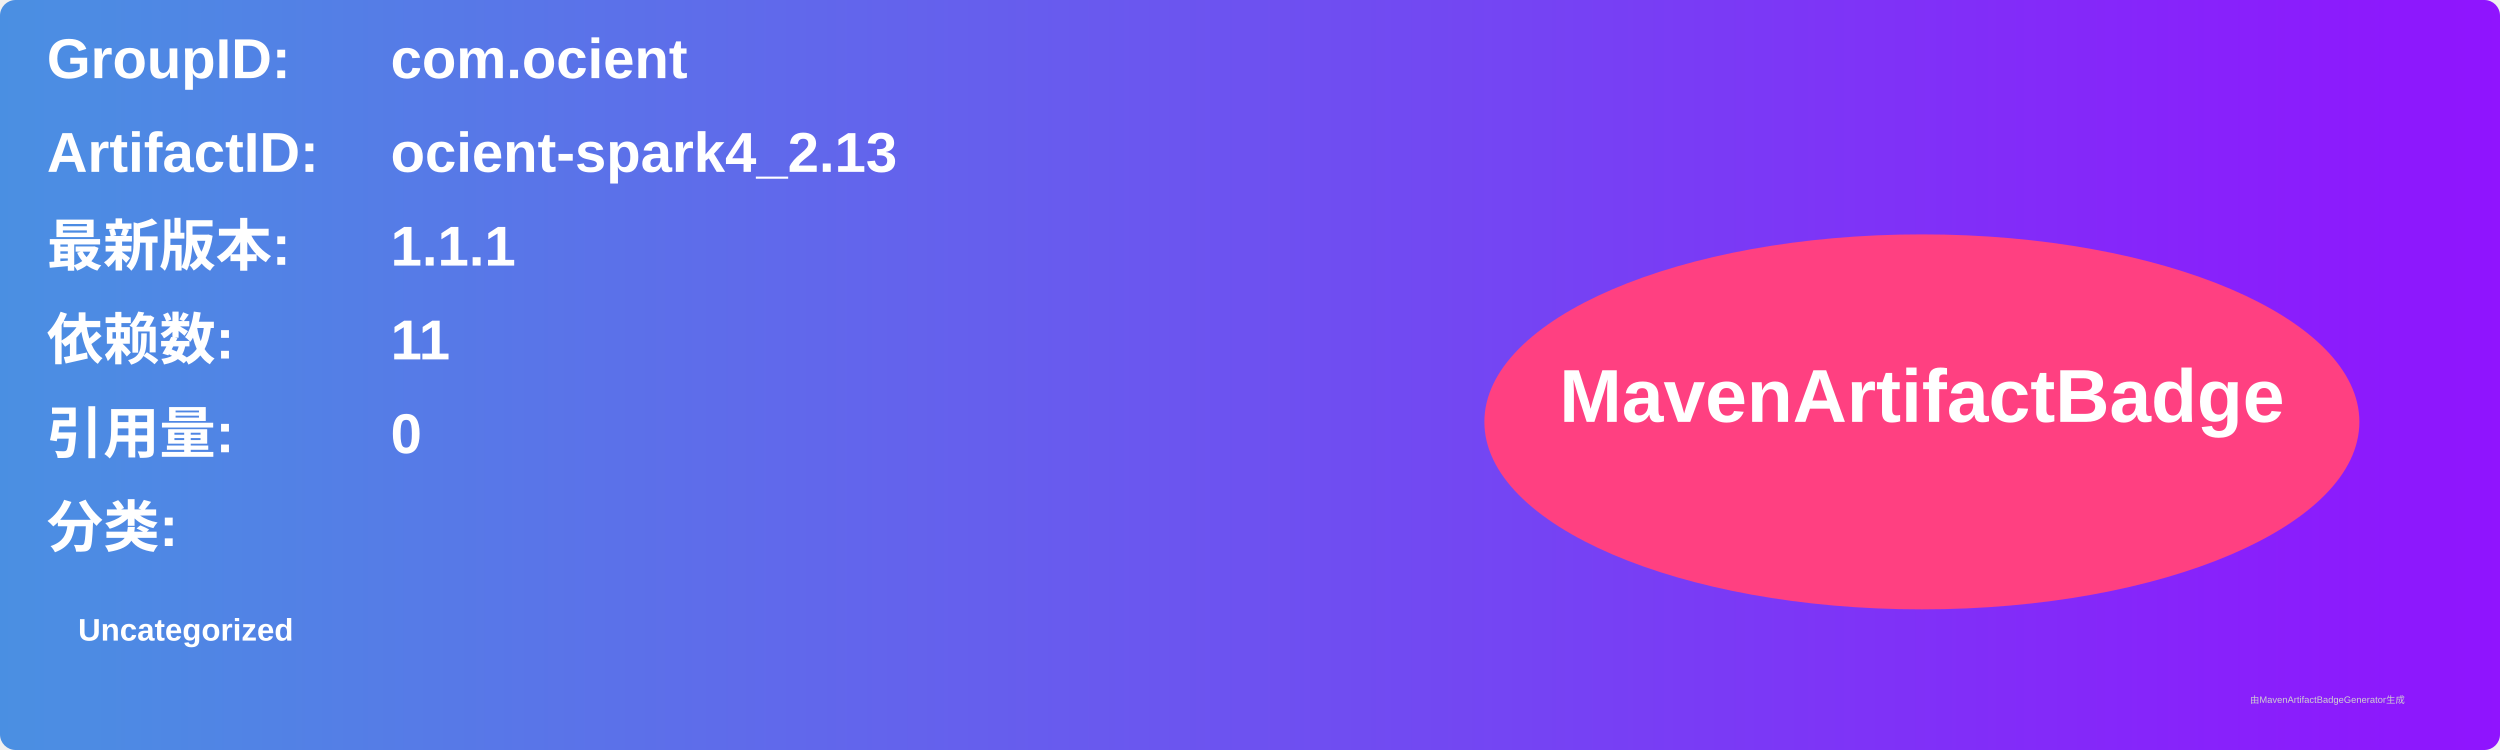
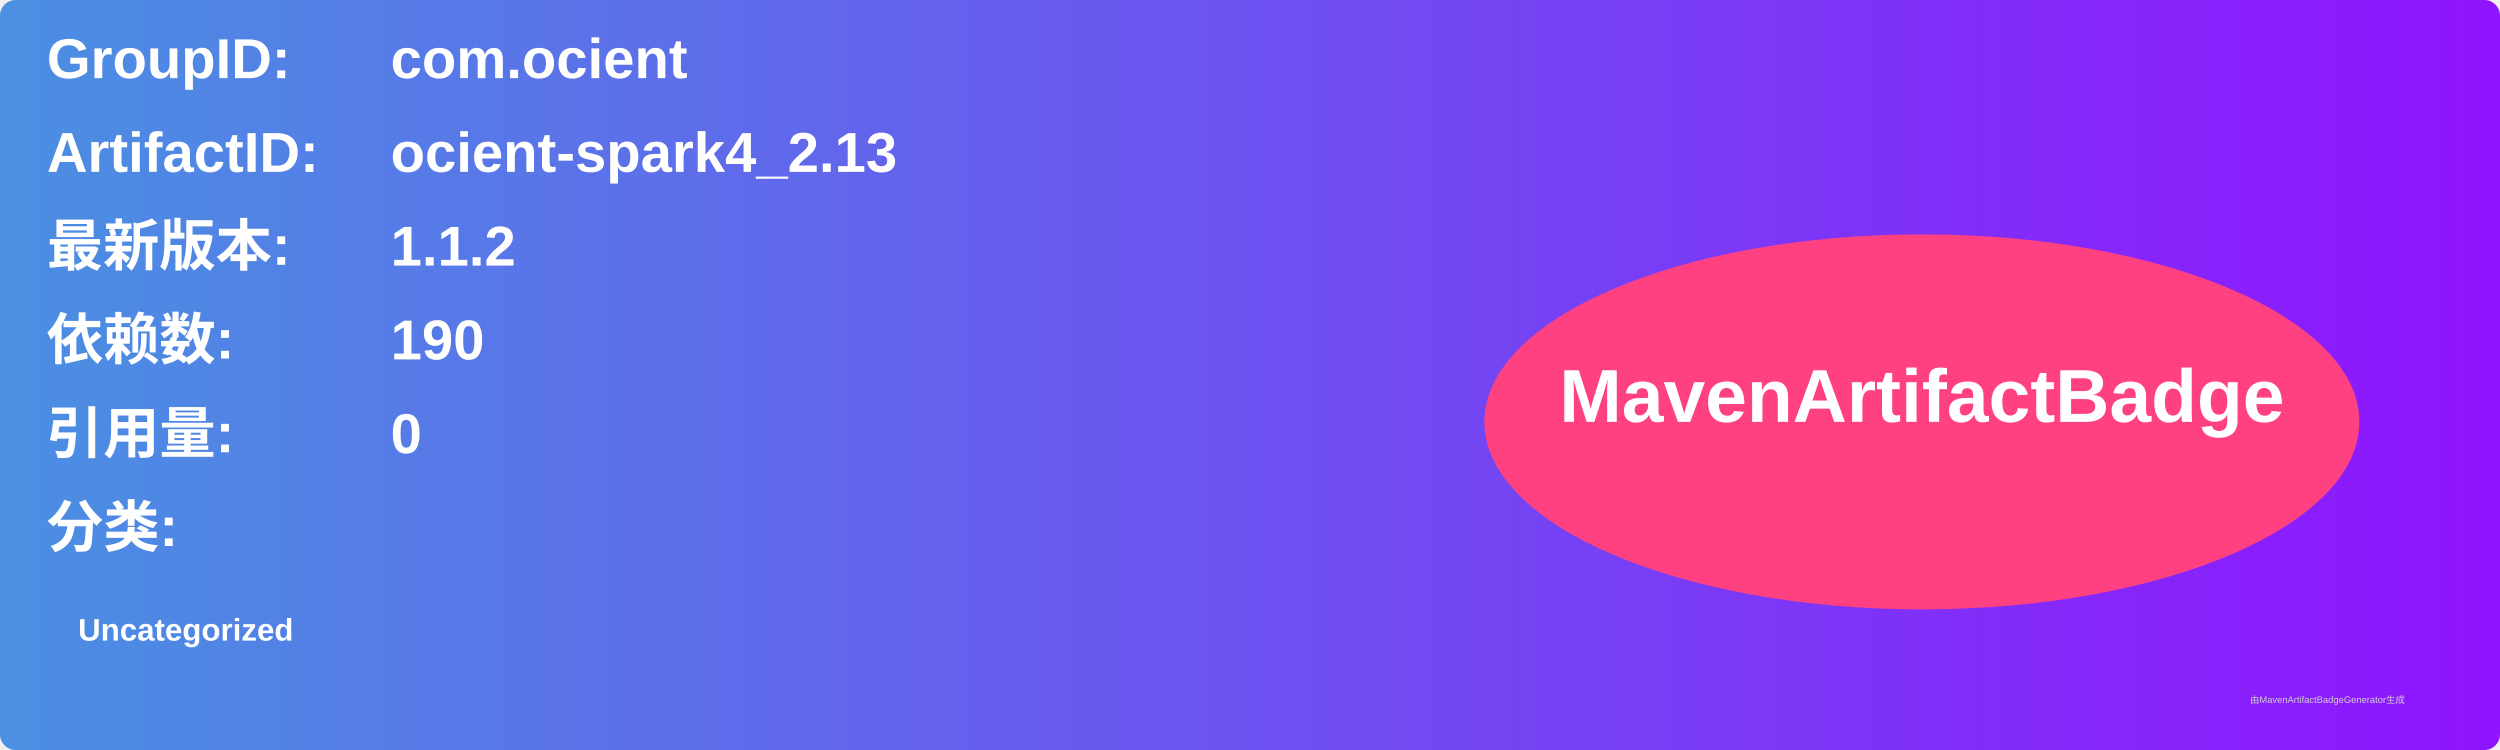
<svg xmlns="http://www.w3.org/2000/svg" width="800" height="240" viewBox="0 0 800 240">
  <linearGradient id="grad" x1="0%" y1="0%" x2="100%" y2="0%">
    <stop offset="0%" stop-color="#4a90e2" />
    <stop offset="100%" stop-color="#9013fe" />
  </linearGradient>
  <rect width="100%" height="100%" rx="5" ry="5" fill="url(#grad)" />
  <g transform="translate(15, 15)">
    <text x="0" y="10" font-family="Arial" font-size="18" fill="white" font-weight="bold" width="260">GroupID:</text>
    <text x="110" y="10" font-family="Arial" font-size="18" fill="white" font-weight="bold" width="460">com.ocient</text>
    <text x="0" y="40" font-family="Arial" font-size="18" fill="white" font-weight="bold" width="260">ArtifactID:</text>
    <text x="110" y="40" font-family="Arial" font-size="18" fill="white" font-weight="bold" width="460">ocient-spark4_2.13</text>
    <text x="0" y="70" font-family="Arial" font-size="18" fill="white" font-weight="bold">最新版本:</text>
    <text x="110" y="70" font-family="Arial" font-size="18" fill="white" font-weight="bold">
-       <tspan font-weight="bold">1.1.1</tspan>
+       <tspan font-weight="bold">1.1.2</tspan>
    </text>
    <text x="0" y="100" font-family="Arial" font-size="18" fill="white" font-weight="bold">依赖数: </text>
    <text x="110" y="100" font-family="Arial" font-size="18" fill="white">
-       <tspan font-weight="bold">11</tspan>
+       <tspan font-weight="bold">190</tspan>
    </text>
    <text x="0" y="130" font-family="Arial" font-size="18" fill="white" font-weight="bold">引用量: </text>
    <text x="110" y="130" font-family="Arial" font-size="18" fill="white">
      <tspan font-weight="bold">0</tspan>
    </text>
    <text x="0" y="160" font-family="Arial" font-size="18" fill="white" font-weight="bold">分类:</text>
    <text x="10" y="190" font-family="Arial" font-size="10" fill="white">
      <tspan font-weight="bold">Uncategorized</tspan>
    </text>
    <ellipse cx="600" cy="120" rx="140" ry="60" fill="#ff4081" />
    <text x="600" y="120" text-anchor="middle" font-family="Arial" font-size="24" fill="white" font-weight="bold">MavenArtifactBadge</text>
  </g>
  <text x="720" y="225" font-family="Arial" font-size="3" fill="#d0d0d0">由MavenArtifactBadgeGenerator生成</text>
</svg>
